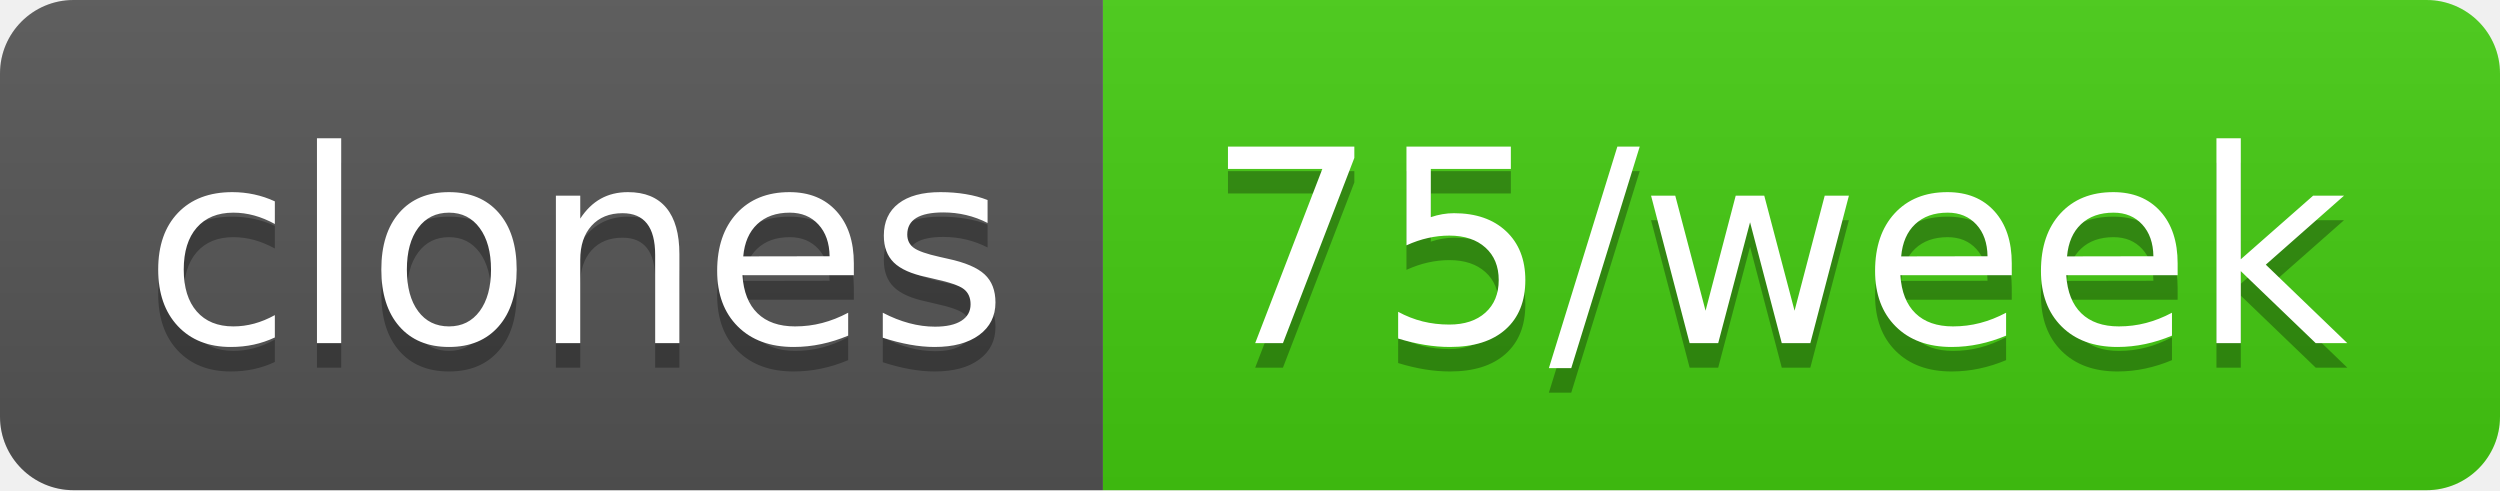
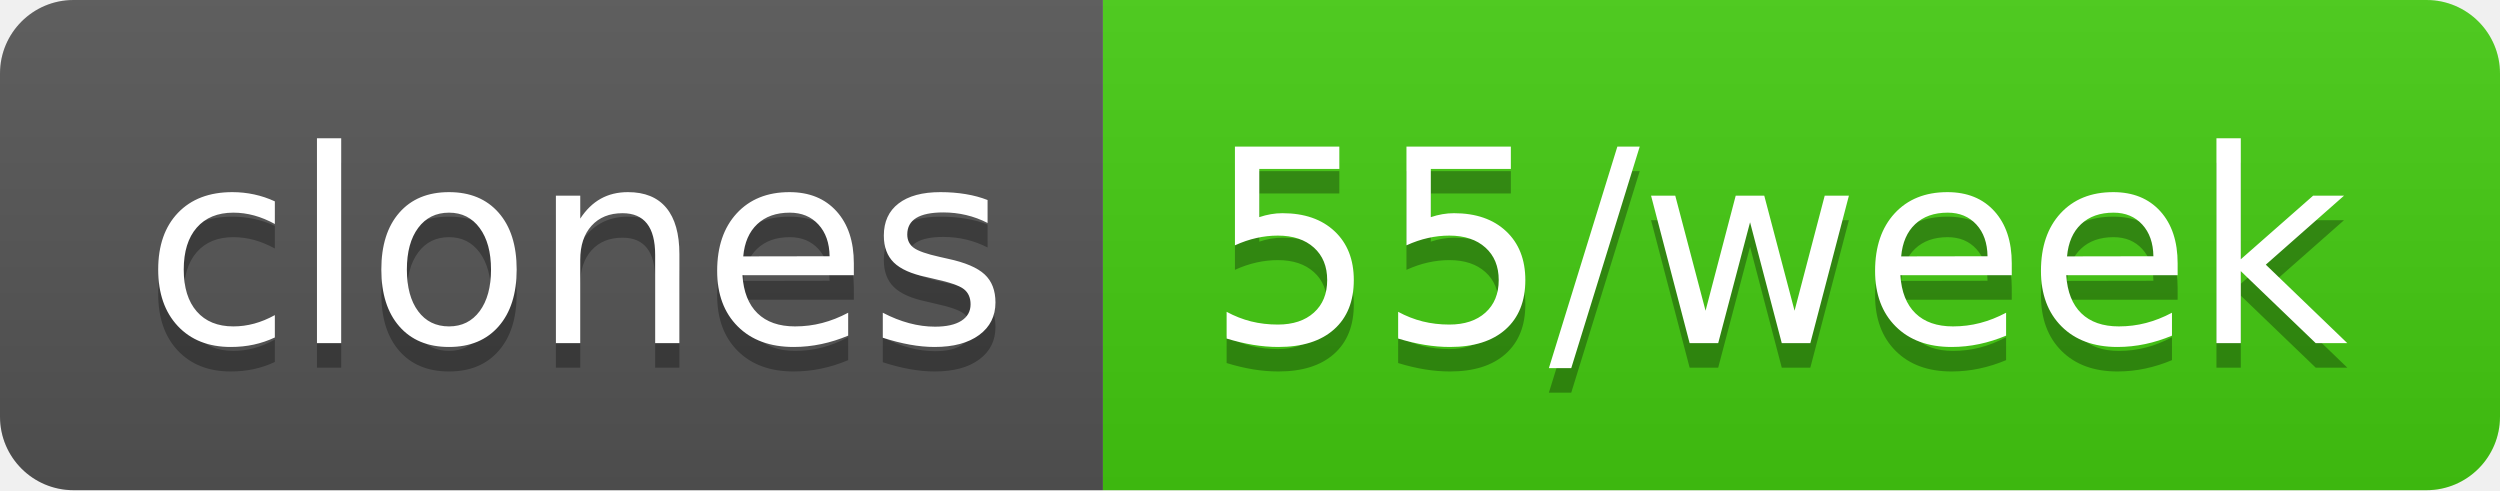
- <svg xmlns="http://www.w3.org/2000/svg" width="102" height="20" role="img" aria-label="clones: 75/week">
+ <svg xmlns="http://www.w3.org/2000/svg" width="102" height="20" role="img" aria-label="clones: 55/week">
  <linearGradient id="s" x2="0" y2="100%">
    <stop offset="0" stop-color="#bbb" stop-opacity=".1" />
    <stop offset="1" stop-opacity=".1" />
  </linearGradient>
  <clipPath id="r">
    <rect width="102" height="20" rx="3" fill="#fff" />
  </clipPath>
  <g clip-path="url(#r)">
    <rect width="45" height="20" fill="#555" />
    <rect x="45" width="57" height="20" fill="#4c1" />
    <rect width="102" height="20" fill="url(#s)" />
  </g>
  <g fill="#fff" text-anchor="middle" font-family="Verdana,Geneva,DejaVu Sans,sans-serif" text-rendering="geometricPrecision" font-size="110">
    <text aria-hidden="true" x="235" y="150" fill="#010101" fill-opacity=".3" transform="scale(.1)" textLength="350">clones</text>
    <text x="235" y="140" transform="scale(.1)" fill="#fff" textLength="350">clones</text>
-     <text aria-hidden="true" x="725" y="150" fill="#010101" fill-opacity=".3" transform="scale(.1)" textLength="470">75/week</text>
-     <text x="725" y="140" transform="scale(.1)" fill="#fff" textLength="470">75/week</text>
+     <text aria-hidden="true" x="725" y="150" fill="#010101" fill-opacity=".3" transform="scale(.1)" textLength="470">55/week</text>
+     <text x="725" y="140" transform="scale(.1)" fill="#fff" textLength="470">55/week</text>
  </g>
</svg>
